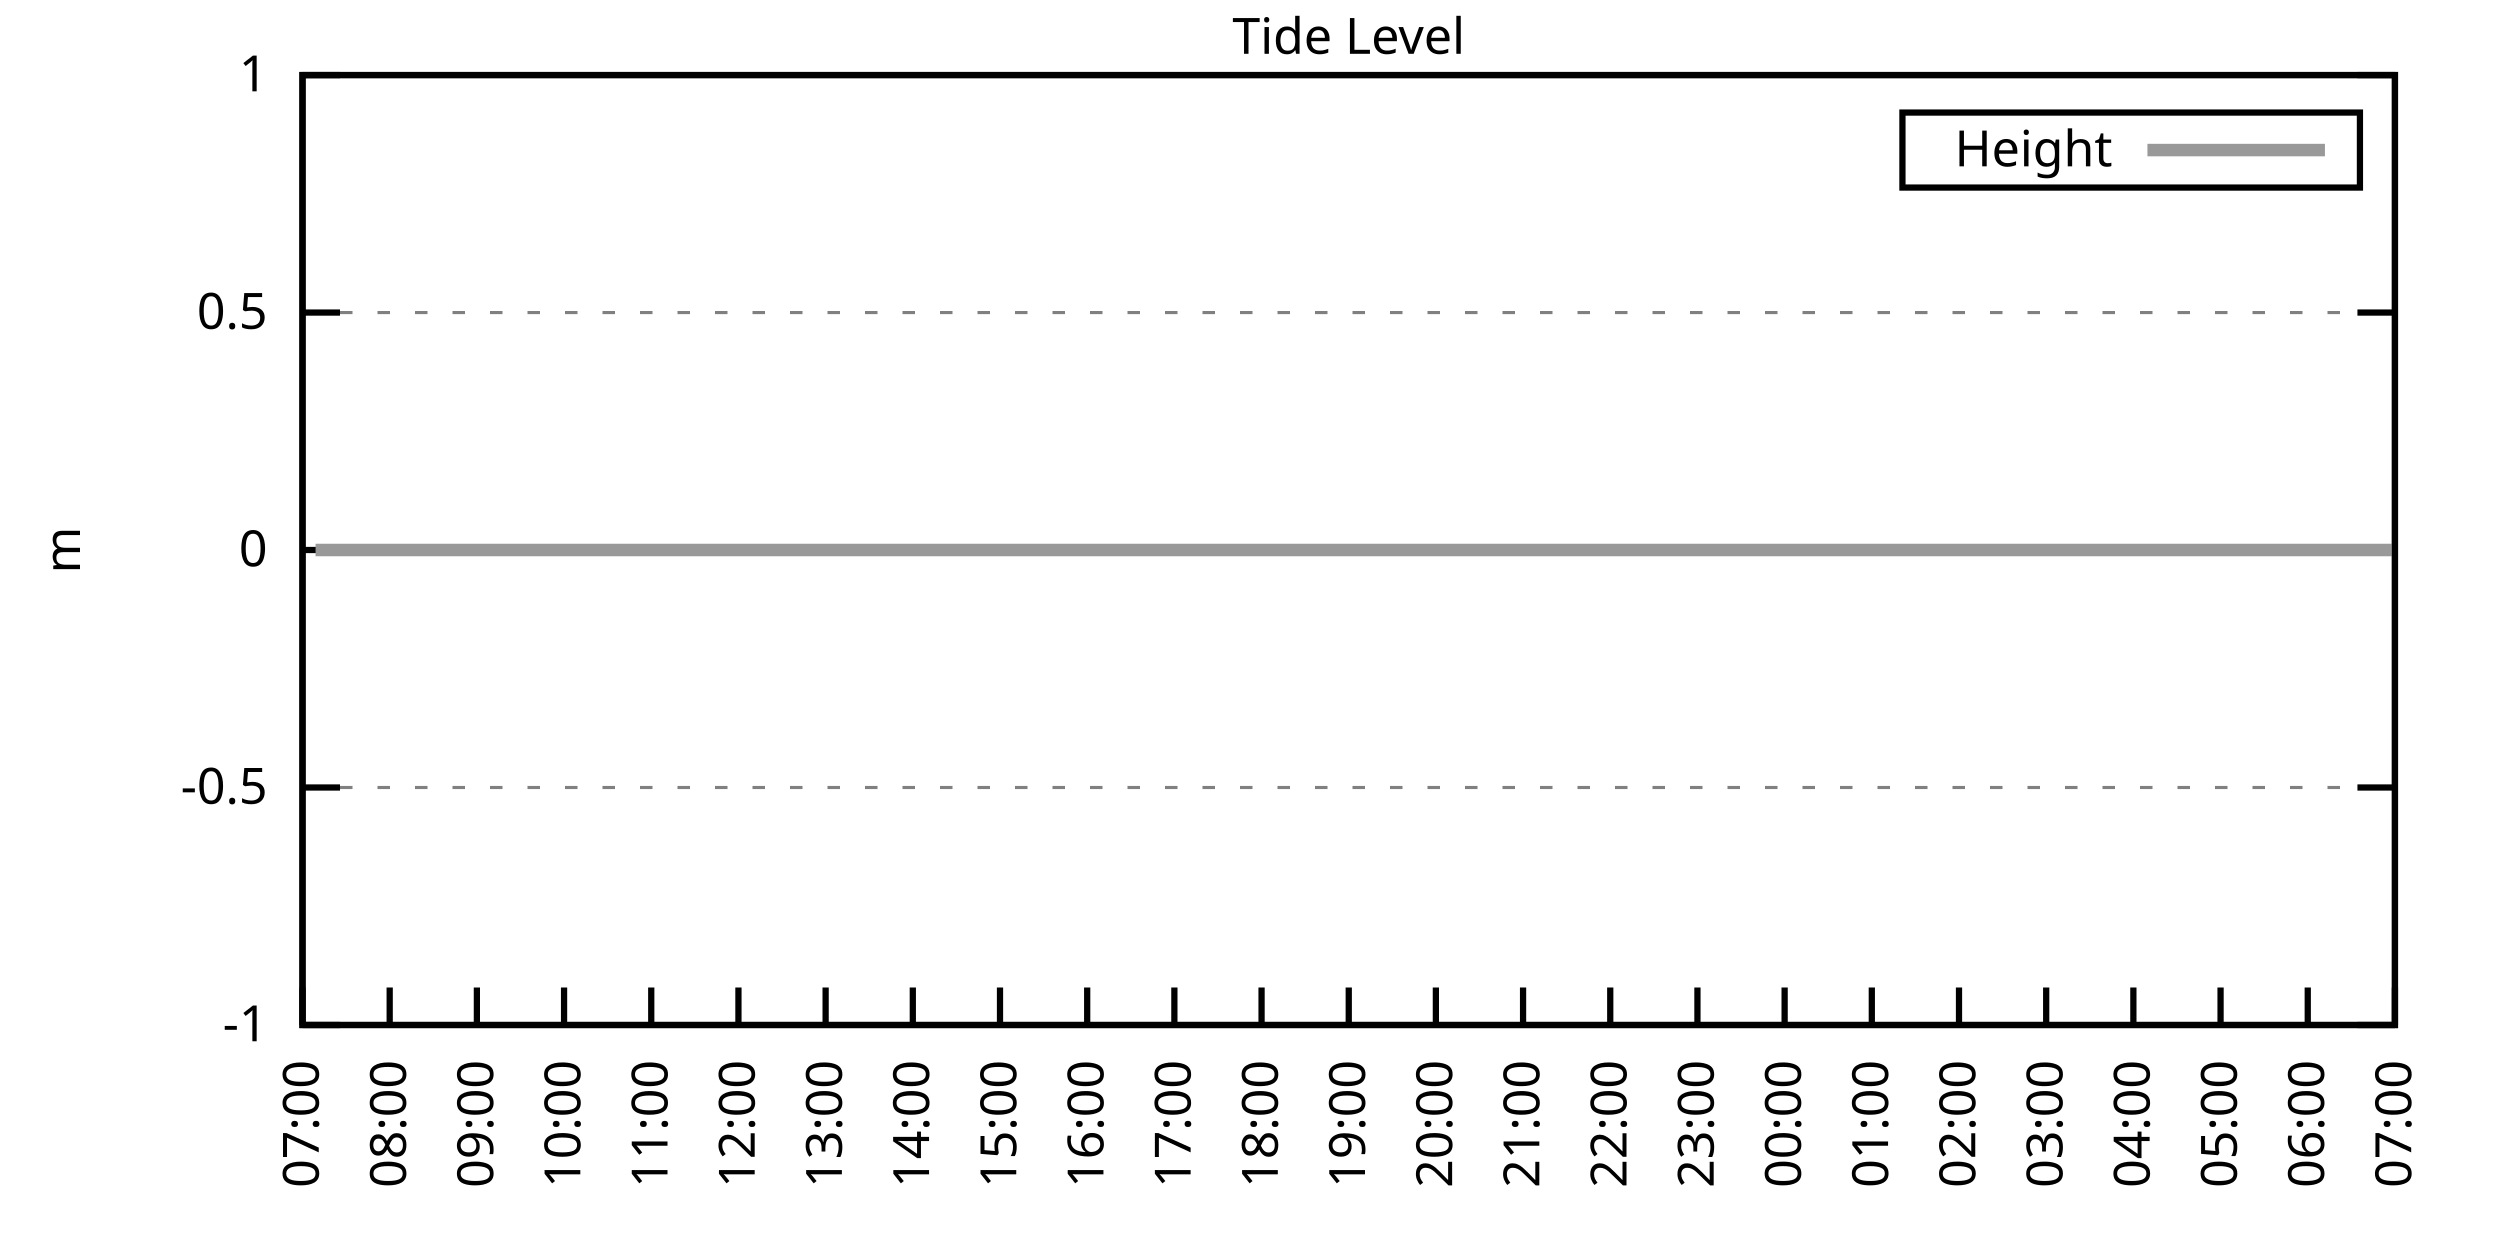
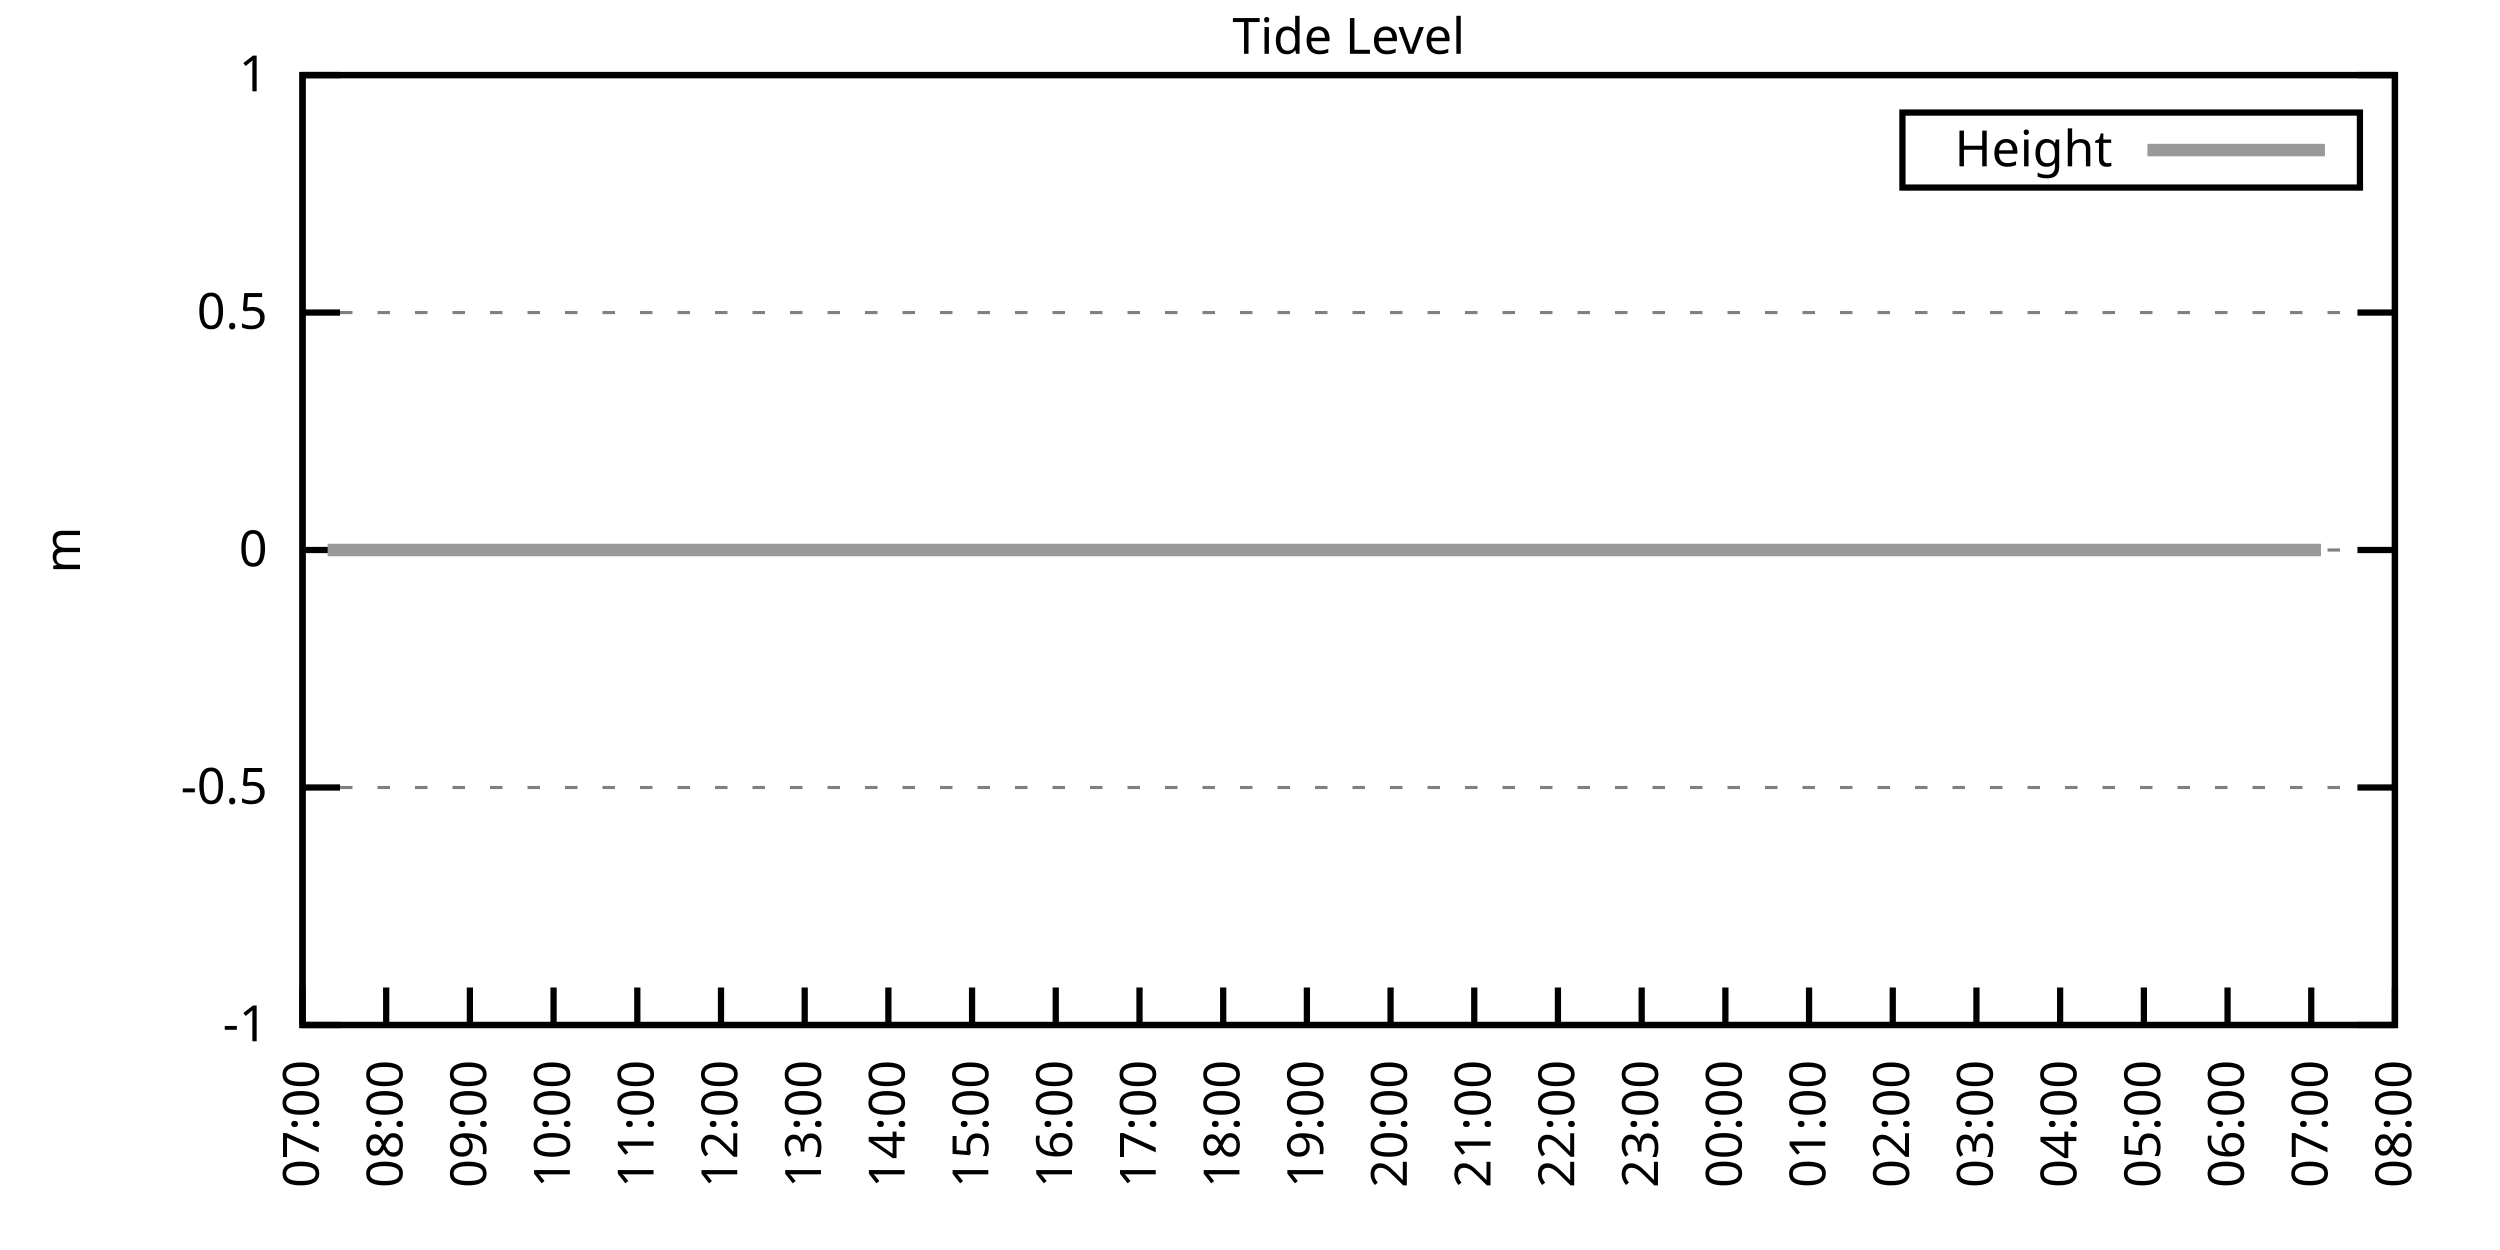
<svg xmlns="http://www.w3.org/2000/svg" xmlns:xlink="http://www.w3.org/1999/xlink" width="400" height="200" viewBox="0 0 400 200">
  <g id="gnuplot_canvas">
    <rect x="0" y="0" width="400" height="200" fill="none" />
    <defs>
      <circle id="gpDot" r="0.5" stroke-width="0.5" stroke="currentColor" />
      <path id="gpPt0" stroke-width="0.333" stroke="currentColor" d="M-1,0 h2 M0,-1 v2" />
      <path id="gpPt1" stroke-width="0.333" stroke="currentColor" d="M-1,-1 L1,1 M1,-1 L-1,1" />
      <path id="gpPt2" stroke-width="0.333" stroke="currentColor" d="M-1,0 L1,0 M0,-1 L0,1 M-1,-1 L1,1 M-1,1 L1,-1" />
      <rect id="gpPt3" stroke-width="0.333" stroke="currentColor" x="-1" y="-1" width="2" height="2" />
      <rect id="gpPt4" stroke-width="0.333" stroke="currentColor" fill="currentColor" x="-1" y="-1" width="2" height="2" />
      <circle id="gpPt5" stroke-width="0.333" stroke="currentColor" cx="0" cy="0" r="1" />
      <use xlink:href="#gpPt5" id="gpPt6" fill="currentColor" stroke="none" />
      <path id="gpPt7" stroke-width="0.333" stroke="currentColor" d="M0,-1.33 L-1.33,0.67 L1.33,0.67 z" />
      <use xlink:href="#gpPt7" id="gpPt8" fill="currentColor" stroke="none" />
      <use xlink:href="#gpPt7" id="gpPt9" stroke="currentColor" transform="rotate(180)" />
      <use xlink:href="#gpPt9" id="gpPt10" fill="currentColor" stroke="none" />
      <use xlink:href="#gpPt3" id="gpPt11" stroke="currentColor" transform="rotate(45)" />
      <use xlink:href="#gpPt11" id="gpPt12" fill="currentColor" stroke="none" />
      <path id="gpPt13" stroke-width="0.333" stroke="currentColor" d="M0,1.330 L1.265,0.411 L0.782,-1.067 L-0.782,-1.076 L-1.265,0.411 z" />
      <use xlink:href="#gpPt13" id="gpPt14" fill="currentColor" stroke="none" />
      <filter id="textbox" filterUnits="objectBoundingBox" x="0" y="0" height="1" width="1">
        <feFlood flood-color="white" flood-opacity="1" result="bgnd" />
        <feComposite in="SourceGraphic" in2="bgnd" operator="atop" />
      </filter>
      <filter id="greybox" filterUnits="objectBoundingBox" x="0" y="0" height="1" width="1">
        <feFlood flood-color="lightgrey" flood-opacity="1" result="grey" />
        <feComposite in="SourceGraphic" in2="grey" operator="atop" />
      </filter>
    </defs>
    <g fill="none" color="white" stroke="currentColor" stroke-width="1.00" stroke-linecap="butt" stroke-linejoin="miter">
</g>
    <g fill="none" color="black" stroke="currentColor" stroke-width="1.00" stroke-linecap="butt" stroke-linejoin="miter">
      <g stroke="none" shape-rendering="crispEdges">
        <polygon fill="rgb(255, 255, 255)" points="48.40,164.00 383.18,164.00 383.18,12.02 48.40,12.02 " />
      </g>
    </g>
    <g fill="none" color="black" stroke="currentColor" stroke-width="1.00" stroke-linecap="butt" stroke-linejoin="miter">
</g>
    <g fill="none" color="black" stroke="black" stroke-width="0.50" stroke-linecap="butt" stroke-linejoin="miter">
</g>
    <g fill="none" color="gray" stroke="currentColor" stroke-width="0.50" stroke-linecap="butt" stroke-linejoin="miter">
      <path stroke="gray" stroke-dasharray="2,4" class="gridline" d="M48.40,164.00 L383.19,164.00  " />
    </g>
    <g fill="none" color="gray" stroke="gray" stroke-width="1.00" stroke-linecap="butt" stroke-linejoin="miter">
</g>
    <g fill="none" color="black" stroke="currentColor" stroke-width="1.00" stroke-linecap="butt" stroke-linejoin="miter">
      <path stroke="black" d="M48.40,164.00 L54.40,164.00 M383.19,164.00 L377.19,164.00  " />
      <g transform="translate(42.80,166.60)" stroke="none" fill="black" font-family="Sans" font-size="8.00" text-anchor="end">
        <text>
          <tspan font-family="Sans">-1</tspan>
        </text>
      </g>
    </g>
    <g fill="none" color="black" stroke="currentColor" stroke-width="1.00" stroke-linecap="butt" stroke-linejoin="miter">
</g>
    <g fill="none" color="black" stroke="black" stroke-width="0.50" stroke-linecap="butt" stroke-linejoin="miter">
</g>
    <g fill="none" color="gray" stroke="currentColor" stroke-width="0.50" stroke-linecap="butt" stroke-linejoin="miter">
      <path stroke="gray" stroke-dasharray="2,4" class="gridline" d="M48.40,126.00 L383.19,126.00  " />
    </g>
    <g fill="none" color="gray" stroke="gray" stroke-width="1.00" stroke-linecap="butt" stroke-linejoin="miter">
</g>
    <g fill="none" color="black" stroke="currentColor" stroke-width="1.00" stroke-linecap="butt" stroke-linejoin="miter">
      <path stroke="black" d="M48.40,126.00 L54.40,126.00 M383.19,126.00 L377.19,126.00  " />
      <g transform="translate(42.80,128.60)" stroke="none" fill="black" font-family="Sans" font-size="8.00" text-anchor="end">
        <text>
          <tspan font-family="Sans">-0.5</tspan>
        </text>
      </g>
    </g>
    <g fill="none" color="black" stroke="currentColor" stroke-width="1.00" stroke-linecap="butt" stroke-linejoin="miter">
</g>
    <g fill="none" color="black" stroke="black" stroke-width="0.50" stroke-linecap="butt" stroke-linejoin="miter">
</g>
    <g fill="none" color="gray" stroke="currentColor" stroke-width="0.50" stroke-linecap="butt" stroke-linejoin="miter">
      <path stroke="gray" stroke-dasharray="2,4" class="gridline" d="M48.40,88.00 L383.19,88.00  " />
    </g>
    <g fill="none" color="gray" stroke="gray" stroke-width="1.00" stroke-linecap="butt" stroke-linejoin="miter">
</g>
    <g fill="none" color="black" stroke="currentColor" stroke-width="1.00" stroke-linecap="butt" stroke-linejoin="miter">
      <path stroke="black" d="M48.40,88.00 L54.40,88.00 M383.19,88.00 L377.19,88.00  " />
      <g transform="translate(42.80,90.60)" stroke="none" fill="black" font-family="Sans" font-size="8.00" text-anchor="end">
        <text>
          <tspan font-family="Sans"> 0</tspan>
        </text>
      </g>
    </g>
    <g fill="none" color="black" stroke="currentColor" stroke-width="1.00" stroke-linecap="butt" stroke-linejoin="miter">
</g>
    <g fill="none" color="black" stroke="black" stroke-width="0.50" stroke-linecap="butt" stroke-linejoin="miter">
</g>
    <g fill="none" color="gray" stroke="currentColor" stroke-width="0.50" stroke-linecap="butt" stroke-linejoin="miter">
      <path stroke="gray" stroke-dasharray="2,4" class="gridline" d="M48.40,50.01 L383.19,50.01  " />
    </g>
    <g fill="none" color="gray" stroke="gray" stroke-width="1.00" stroke-linecap="butt" stroke-linejoin="miter">
</g>
    <g fill="none" color="black" stroke="currentColor" stroke-width="1.00" stroke-linecap="butt" stroke-linejoin="miter">
      <path stroke="black" d="M48.40,50.01 L54.40,50.01 M383.19,50.01 L377.19,50.01  " />
      <g transform="translate(42.80,52.61)" stroke="none" fill="black" font-family="Sans" font-size="8.00" text-anchor="end">
        <text>
          <tspan font-family="Sans"> 0.5</tspan>
        </text>
      </g>
    </g>
    <g fill="none" color="black" stroke="currentColor" stroke-width="1.00" stroke-linecap="butt" stroke-linejoin="miter">
</g>
    <g fill="none" color="black" stroke="black" stroke-width="0.50" stroke-linecap="butt" stroke-linejoin="miter">
</g>
    <g fill="none" color="gray" stroke="currentColor" stroke-width="0.50" stroke-linecap="butt" stroke-linejoin="miter">
      <path stroke="gray" stroke-dasharray="2,4" class="gridline" d="M48.40,12.01 L383.19,12.01  " />
    </g>
    <g fill="none" color="gray" stroke="gray" stroke-width="1.00" stroke-linecap="butt" stroke-linejoin="miter">
</g>
    <g fill="none" color="black" stroke="currentColor" stroke-width="1.00" stroke-linecap="butt" stroke-linejoin="miter">
      <path stroke="black" d="M48.40,12.01 L54.40,12.01 M383.19,12.01 L377.19,12.01  " />
      <g transform="translate(42.80,14.61)" stroke="none" fill="black" font-family="Sans" font-size="8.00" text-anchor="end">
        <text>
          <tspan font-family="Sans"> 1</tspan>
        </text>
      </g>
    </g>
    <g fill="none" color="black" stroke="currentColor" stroke-width="1.00" stroke-linecap="butt" stroke-linejoin="miter">
      <path stroke="black" d="M48.40,164.00 L48.40,158.00  " />
      <g transform="translate(51.00,169.60) rotate(270.00)" stroke="none" fill="black" font-family="Sans" font-size="8.00" text-anchor="end">
        <text>
          <tspan font-family="Sans">07:00</tspan>
        </text>
      </g>
    </g>
    <g fill="none" color="black" stroke="currentColor" stroke-width="1.00" stroke-linecap="butt" stroke-linejoin="miter">
-       <path stroke="black" d="M62.35,164.00 L62.35,158.00  " />
-       <g transform="translate(64.95,169.60) rotate(270.00)" stroke="none" fill="black" font-family="Sans" font-size="8.00" text-anchor="end">
+       <path stroke="black" d="M61.79,164.00 L61.79,158.00  " />
+       <g transform="translate(64.39,169.60) rotate(270.00)" stroke="none" fill="black" font-family="Sans" font-size="8.00" text-anchor="end">
        <text>
          <tspan font-family="Sans">08:00</tspan>
        </text>
      </g>
    </g>
    <g fill="none" color="black" stroke="currentColor" stroke-width="1.00" stroke-linecap="butt" stroke-linejoin="miter">
-       <path stroke="black" d="M76.30,164.00 L76.30,158.00  " />
-       <g transform="translate(78.90,169.60) rotate(270.00)" stroke="none" fill="black" font-family="Sans" font-size="8.00" text-anchor="end">
+       <path stroke="black" d="M75.18,164.00 L75.18,158.00  " />
+       <g transform="translate(77.78,169.60) rotate(270.00)" stroke="none" fill="black" font-family="Sans" font-size="8.00" text-anchor="end">
        <text>
          <tspan font-family="Sans">09:00</tspan>
        </text>
      </g>
    </g>
    <g fill="none" color="black" stroke="currentColor" stroke-width="1.00" stroke-linecap="butt" stroke-linejoin="miter">
-       <path stroke="black" d="M90.25,164.00 L90.25,158.00  " />
-       <g transform="translate(92.85,169.60) rotate(270.00)" stroke="none" fill="black" font-family="Sans" font-size="8.00" text-anchor="end">
+       <path stroke="black" d="M88.57,164.00 L88.57,158.00  " />
+       <g transform="translate(91.17,169.60) rotate(270.00)" stroke="none" fill="black" font-family="Sans" font-size="8.00" text-anchor="end">
        <text>
          <tspan font-family="Sans">10:00</tspan>
        </text>
      </g>
    </g>
    <g fill="none" color="black" stroke="currentColor" stroke-width="1.00" stroke-linecap="butt" stroke-linejoin="miter">
-       <path stroke="black" d="M104.20,164.00 L104.20,158.00  " />
-       <g transform="translate(106.80,169.60) rotate(270.00)" stroke="none" fill="black" font-family="Sans" font-size="8.00" text-anchor="end">
+       <path stroke="black" d="M101.97,164.00 L101.97,158.00  " />
+       <g transform="translate(104.57,169.60) rotate(270.00)" stroke="none" fill="black" font-family="Sans" font-size="8.00" text-anchor="end">
        <text>
          <tspan font-family="Sans">11:00</tspan>
        </text>
      </g>
    </g>
    <g fill="none" color="black" stroke="currentColor" stroke-width="1.00" stroke-linecap="butt" stroke-linejoin="miter">
-       <path stroke="black" d="M118.15,164.00 L118.15,158.00  " />
-       <g transform="translate(120.75,169.60) rotate(270.00)" stroke="none" fill="black" font-family="Sans" font-size="8.00" text-anchor="end">
+       <path stroke="black" d="M115.36,164.00 L115.36,158.00  " />
+       <g transform="translate(117.96,169.60) rotate(270.00)" stroke="none" fill="black" font-family="Sans" font-size="8.00" text-anchor="end">
        <text>
          <tspan font-family="Sans">12:00</tspan>
        </text>
      </g>
    </g>
    <g fill="none" color="black" stroke="currentColor" stroke-width="1.00" stroke-linecap="butt" stroke-linejoin="miter">
-       <path stroke="black" d="M132.10,164.00 L132.10,158.00  " />
-       <g transform="translate(134.70,169.60) rotate(270.00)" stroke="none" fill="black" font-family="Sans" font-size="8.00" text-anchor="end">
+       <path stroke="black" d="M128.75,164.00 L128.75,158.00  " />
+       <g transform="translate(131.35,169.60) rotate(270.00)" stroke="none" fill="black" font-family="Sans" font-size="8.00" text-anchor="end">
        <text>
          <tspan font-family="Sans">13:00</tspan>
        </text>
      </g>
    </g>
    <g fill="none" color="black" stroke="currentColor" stroke-width="1.00" stroke-linecap="butt" stroke-linejoin="miter">
-       <path stroke="black" d="M146.05,164.00 L146.05,158.00  " />
-       <g transform="translate(148.65,169.60) rotate(270.00)" stroke="none" fill="black" font-family="Sans" font-size="8.00" text-anchor="end">
+       <path stroke="black" d="M142.14,164.00 L142.14,158.00  " />
+       <g transform="translate(144.74,169.60) rotate(270.00)" stroke="none" fill="black" font-family="Sans" font-size="8.00" text-anchor="end">
        <text>
          <tspan font-family="Sans">14:00</tspan>
        </text>
      </g>
    </g>
    <g fill="none" color="black" stroke="currentColor" stroke-width="1.00" stroke-linecap="butt" stroke-linejoin="miter">
-       <path stroke="black" d="M160.00,164.00 L160.00,158.00  " />
-       <g transform="translate(162.60,169.60) rotate(270.00)" stroke="none" fill="black" font-family="Sans" font-size="8.00" text-anchor="end">
+       <path stroke="black" d="M155.53,164.00 L155.53,158.00  " />
+       <g transform="translate(158.13,169.60) rotate(270.00)" stroke="none" fill="black" font-family="Sans" font-size="8.00" text-anchor="end">
        <text>
          <tspan font-family="Sans">15:00</tspan>
        </text>
      </g>
    </g>
    <g fill="none" color="black" stroke="currentColor" stroke-width="1.00" stroke-linecap="butt" stroke-linejoin="miter">
-       <path stroke="black" d="M173.95,164.00 L173.95,158.00  " />
-       <g transform="translate(176.55,169.60) rotate(270.00)" stroke="none" fill="black" font-family="Sans" font-size="8.00" text-anchor="end">
+       <path stroke="black" d="M168.92,164.00 L168.92,158.00  " />
+       <g transform="translate(171.52,169.60) rotate(270.00)" stroke="none" fill="black" font-family="Sans" font-size="8.00" text-anchor="end">
        <text>
          <tspan font-family="Sans">16:00</tspan>
        </text>
      </g>
    </g>
    <g fill="none" color="black" stroke="currentColor" stroke-width="1.00" stroke-linecap="butt" stroke-linejoin="miter">
-       <path stroke="black" d="M187.90,164.00 L187.90,158.00  " />
-       <g transform="translate(190.50,169.60) rotate(270.00)" stroke="none" fill="black" font-family="Sans" font-size="8.00" text-anchor="end">
+       <path stroke="black" d="M182.32,164.00 L182.32,158.00  " />
+       <g transform="translate(184.92,169.60) rotate(270.00)" stroke="none" fill="black" font-family="Sans" font-size="8.00" text-anchor="end">
        <text>
          <tspan font-family="Sans">17:00</tspan>
        </text>
      </g>
    </g>
    <g fill="none" color="black" stroke="currentColor" stroke-width="1.00" stroke-linecap="butt" stroke-linejoin="miter">
-       <path stroke="black" d="M201.85,164.00 L201.85,158.00  " />
-       <g transform="translate(204.45,169.60) rotate(270.00)" stroke="none" fill="black" font-family="Sans" font-size="8.00" text-anchor="end">
+       <path stroke="black" d="M195.71,164.00 L195.71,158.00  " />
+       <g transform="translate(198.31,169.60) rotate(270.00)" stroke="none" fill="black" font-family="Sans" font-size="8.00" text-anchor="end">
        <text>
          <tspan font-family="Sans">18:00</tspan>
        </text>
      </g>
    </g>
    <g fill="none" color="black" stroke="currentColor" stroke-width="1.00" stroke-linecap="butt" stroke-linejoin="miter">
-       <path stroke="black" d="M215.80,164.00 L215.80,158.00  " />
-       <g transform="translate(218.40,169.60) rotate(270.00)" stroke="none" fill="black" font-family="Sans" font-size="8.00" text-anchor="end">
+       <path stroke="black" d="M209.10,164.00 L209.10,158.00  " />
+       <g transform="translate(211.70,169.60) rotate(270.00)" stroke="none" fill="black" font-family="Sans" font-size="8.00" text-anchor="end">
        <text>
          <tspan font-family="Sans">19:00</tspan>
        </text>
      </g>
    </g>
    <g fill="none" color="black" stroke="currentColor" stroke-width="1.00" stroke-linecap="butt" stroke-linejoin="miter">
-       <path stroke="black" d="M229.74,164.00 L229.74,158.00  " />
-       <g transform="translate(232.34,169.60) rotate(270.00)" stroke="none" fill="black" font-family="Sans" font-size="8.00" text-anchor="end">
+       <path stroke="black" d="M222.49,164.00 L222.49,158.00  " />
+       <g transform="translate(225.09,169.60) rotate(270.00)" stroke="none" fill="black" font-family="Sans" font-size="8.00" text-anchor="end">
        <text>
          <tspan font-family="Sans">20:00</tspan>
        </text>
      </g>
    </g>
    <g fill="none" color="black" stroke="currentColor" stroke-width="1.00" stroke-linecap="butt" stroke-linejoin="miter">
-       <path stroke="black" d="M243.69,164.00 L243.69,158.00  " />
-       <g transform="translate(246.29,169.60) rotate(270.00)" stroke="none" fill="black" font-family="Sans" font-size="8.00" text-anchor="end">
+       <path stroke="black" d="M235.88,164.00 L235.88,158.00  " />
+       <g transform="translate(238.48,169.60) rotate(270.00)" stroke="none" fill="black" font-family="Sans" font-size="8.00" text-anchor="end">
        <text>
          <tspan font-family="Sans">21:00</tspan>
        </text>
      </g>
    </g>
    <g fill="none" color="black" stroke="currentColor" stroke-width="1.00" stroke-linecap="butt" stroke-linejoin="miter">
-       <path stroke="black" d="M257.64,164.00 L257.64,158.00  " />
-       <g transform="translate(260.24,169.60) rotate(270.00)" stroke="none" fill="black" font-family="Sans" font-size="8.00" text-anchor="end">
+       <path stroke="black" d="M249.27,164.00 L249.27,158.00  " />
+       <g transform="translate(251.87,169.60) rotate(270.00)" stroke="none" fill="black" font-family="Sans" font-size="8.00" text-anchor="end">
        <text>
          <tspan font-family="Sans">22:00</tspan>
        </text>
      </g>
    </g>
    <g fill="none" color="black" stroke="currentColor" stroke-width="1.00" stroke-linecap="butt" stroke-linejoin="miter">
-       <path stroke="black" d="M271.59,164.00 L271.59,158.00  " />
-       <g transform="translate(274.19,169.60) rotate(270.00)" stroke="none" fill="black" font-family="Sans" font-size="8.00" text-anchor="end">
+       <path stroke="black" d="M262.67,164.00 L262.67,158.00  " />
+       <g transform="translate(265.27,169.60) rotate(270.00)" stroke="none" fill="black" font-family="Sans" font-size="8.00" text-anchor="end">
        <text>
          <tspan font-family="Sans">23:00</tspan>
        </text>
      </g>
    </g>
    <g fill="none" color="black" stroke="currentColor" stroke-width="1.00" stroke-linecap="butt" stroke-linejoin="miter">
-       <path stroke="black" d="M285.54,164.00 L285.54,158.00  " />
-       <g transform="translate(288.14,169.60) rotate(270.00)" stroke="none" fill="black" font-family="Sans" font-size="8.00" text-anchor="end">
+       <path stroke="black" d="M276.06,164.00 L276.06,158.00  " />
+       <g transform="translate(278.66,169.60) rotate(270.00)" stroke="none" fill="black" font-family="Sans" font-size="8.00" text-anchor="end">
        <text>
          <tspan font-family="Sans">00:00</tspan>
        </text>
      </g>
    </g>
    <g fill="none" color="black" stroke="currentColor" stroke-width="1.00" stroke-linecap="butt" stroke-linejoin="miter">
-       <path stroke="black" d="M299.49,164.00 L299.49,158.00  " />
-       <g transform="translate(302.09,169.60) rotate(270.00)" stroke="none" fill="black" font-family="Sans" font-size="8.00" text-anchor="end">
+       <path stroke="black" d="M289.45,164.00 L289.45,158.00  " />
+       <g transform="translate(292.05,169.60) rotate(270.00)" stroke="none" fill="black" font-family="Sans" font-size="8.00" text-anchor="end">
        <text>
          <tspan font-family="Sans">01:00</tspan>
        </text>
      </g>
    </g>
    <g fill="none" color="black" stroke="currentColor" stroke-width="1.00" stroke-linecap="butt" stroke-linejoin="miter">
-       <path stroke="black" d="M313.44,164.00 L313.44,158.00  " />
-       <g transform="translate(316.04,169.60) rotate(270.00)" stroke="none" fill="black" font-family="Sans" font-size="8.00" text-anchor="end">
+       <path stroke="black" d="M302.84,164.00 L302.84,158.00  " />
+       <g transform="translate(305.44,169.60) rotate(270.00)" stroke="none" fill="black" font-family="Sans" font-size="8.00" text-anchor="end">
        <text>
          <tspan font-family="Sans">02:00</tspan>
        </text>
      </g>
    </g>
    <g fill="none" color="black" stroke="currentColor" stroke-width="1.00" stroke-linecap="butt" stroke-linejoin="miter">
-       <path stroke="black" d="M327.39,164.00 L327.39,158.00  " />
-       <g transform="translate(329.99,169.60) rotate(270.00)" stroke="none" fill="black" font-family="Sans" font-size="8.00" text-anchor="end">
+       <path stroke="black" d="M316.23,164.00 L316.23,158.00  " />
+       <g transform="translate(318.83,169.60) rotate(270.00)" stroke="none" fill="black" font-family="Sans" font-size="8.00" text-anchor="end">
        <text>
          <tspan font-family="Sans">03:00</tspan>
        </text>
      </g>
    </g>
    <g fill="none" color="black" stroke="currentColor" stroke-width="1.00" stroke-linecap="butt" stroke-linejoin="miter">
-       <path stroke="black" d="M341.34,164.00 L341.34,158.00  " />
-       <g transform="translate(343.94,169.60) rotate(270.00)" stroke="none" fill="black" font-family="Sans" font-size="8.00" text-anchor="end">
+       <path stroke="black" d="M329.62,164.00 L329.62,158.00  " />
+       <g transform="translate(332.22,169.60) rotate(270.00)" stroke="none" fill="black" font-family="Sans" font-size="8.00" text-anchor="end">
        <text>
          <tspan font-family="Sans">04:00</tspan>
        </text>
      </g>
    </g>
    <g fill="none" color="black" stroke="currentColor" stroke-width="1.00" stroke-linecap="butt" stroke-linejoin="miter">
-       <path stroke="black" d="M355.29,164.00 L355.29,158.00  " />
-       <g transform="translate(357.89,169.60) rotate(270.00)" stroke="none" fill="black" font-family="Sans" font-size="8.00" text-anchor="end">
+       <path stroke="black" d="M343.02,164.00 L343.02,158.00  " />
+       <g transform="translate(345.62,169.60) rotate(270.00)" stroke="none" fill="black" font-family="Sans" font-size="8.00" text-anchor="end">
        <text>
          <tspan font-family="Sans">05:00</tspan>
        </text>
      </g>
    </g>
    <g fill="none" color="black" stroke="currentColor" stroke-width="1.00" stroke-linecap="butt" stroke-linejoin="miter">
-       <path stroke="black" d="M369.24,164.00 L369.24,158.00  " />
-       <g transform="translate(371.84,169.60) rotate(270.00)" stroke="none" fill="black" font-family="Sans" font-size="8.00" text-anchor="end">
+       <path stroke="black" d="M356.41,164.00 L356.41,158.00  " />
+       <g transform="translate(359.01,169.60) rotate(270.00)" stroke="none" fill="black" font-family="Sans" font-size="8.00" text-anchor="end">
        <text>
          <tspan font-family="Sans">06:00</tspan>
+         </text>
+       </g>
+     </g>
+     <g fill="none" color="black" stroke="currentColor" stroke-width="1.00" stroke-linecap="butt" stroke-linejoin="miter">
+       <path stroke="black" d="M369.80,164.00 L369.80,158.00  " />
+       <g transform="translate(372.40,169.60) rotate(270.00)" stroke="none" fill="black" font-family="Sans" font-size="8.00" text-anchor="end">
+         <text>
+           <tspan font-family="Sans">07:00</tspan>
        </text>
      </g>
    </g>
    <g fill="none" color="black" stroke="currentColor" stroke-width="1.00" stroke-linecap="butt" stroke-linejoin="miter">
      <path stroke="black" d="M383.19,164.00 L383.19,158.00  " />
      <g transform="translate(385.79,169.60) rotate(270.00)" stroke="none" fill="black" font-family="Sans" font-size="8.00" text-anchor="end">
        <text>
-           <tspan font-family="Sans">07:00</tspan>
+           <tspan font-family="Sans">08:00</tspan>
        </text>
      </g>
    </g>
    <g fill="none" color="black" stroke="currentColor" stroke-width="1.00" stroke-linecap="butt" stroke-linejoin="miter">
</g>
    <g fill="none" color="black" stroke="currentColor" stroke-width="1.00" stroke-linecap="butt" stroke-linejoin="miter">
      <path stroke="black" d="M48.40,12.01 L48.40,164.00 L383.19,164.00 L383.19,12.01 L48.40,12.01 Z  " />
    </g>
    <g fill="none" color="black" stroke="currentColor" stroke-width="1.00" stroke-linecap="butt" stroke-linejoin="miter">
</g>
    <g fill="none" color="black" stroke="currentColor" stroke-width="1.00" stroke-linecap="butt" stroke-linejoin="miter">
      <path stroke="black" d="M304.39,30.01 L304.39,18.01 L377.59,18.01 L377.59,30.01 L304.39,30.01 Z  " />
    </g>
    <g id="Tide_level_plot_1">
      <g fill="none" color="white" stroke="black" stroke-width="2.00" stroke-linecap="butt" stroke-linejoin="miter">
</g>
      <g fill="none" color="black" stroke="currentColor" stroke-width="2.00" stroke-linecap="butt" stroke-linejoin="miter">
        <g transform="translate(337.99,26.61)" stroke="none" fill="black" font-family="Sans" font-size="8.00" text-anchor="end">
          <text>
            <tspan font-family="Sans">Height</tspan>
          </text>
        </g>
      </g>
      <g fill="none" color="black" stroke="currentColor" stroke-width="2.00" stroke-linecap="butt" stroke-linejoin="miter">
-         <path stroke="rgb(153, 153, 153)" d="M343.59,24.01 L371.99,24.01 M50.49,88.00 L52.58,88.00 L55.14,88.00 L57.47,88.00 L59.79,88.00 L62.12,88.00   L64.21,88.00 L66.53,88.00 L68.86,88.00 L71.18,88.00 L73.51,88.00 L76.07,88.00 L78.39,88.00 L80.48,88.00   L83.04,88.00 L85.37,88.00 L87.23,88.00 L89.55,88.00 L92.11,88.00 L94.43,88.00 L96.76,88.00 L99.32,88.00   L101.18,88.00 L103.50,88.00 L106.29,88.00 L108.38,88.00 L110.71,88.00 L113.03,88.00 L115.59,88.00 L117.68,88.00   L120.01,88.00 L122.57,88.00 L124.89,88.00 L126.98,88.00 L129.31,88.00 L131.87,88.00 L133.72,88.00 L136.28,88.00   L138.84,88.00 L141.16,88.00 L143.02,88.00 L145.58,88.00 L147.67,88.00 L150.46,88.00 L152.56,88.00 L154.65,88.00   L157.44,88.00 L159.53,88.00 L161.62,88.00 L164.41,88.00 L166.51,88.00 L169.06,88.00 L171.39,88.00 L173.48,88.00   L175.81,88.00 L178.13,88.00 L180.46,88.00 L182.78,88.00 L185.34,88.00 L187.66,88.00 L189.76,88.00 L192.08,88.00   L194.64,88.00 L196.73,88.00 L199.06,88.00 L201.38,88.00 L203.71,88.00 L206.03,88.00 L208.12,88.00 L210.91,88.00   L213.01,88.00 L215.10,88.00 L217.42,88.00 L219.75,88.00 L222.07,88.00 L224.63,88.00 L227.19,88.00 L229.28,88.00   L231.84,88.00 L233.70,88.00 L236.25,88.00 L238.58,88.00 L240.90,88.00 L243.00,88.00 L245.55,88.00 L248.11,88.00   L249.97,88.00 L252.53,88.00 L254.62,88.00 L257.41,88.00 L259.50,88.00 L261.83,88.00 L264.39,88.00 L266.48,88.00   L268.80,88.00 L271.36,88.00 L273.69,88.00 L276.01,88.00 L278.34,88.00 L280.66,88.00 L282.52,88.00 L285.08,88.00   L287.40,88.00 L289.96,88.00 L291.82,88.00 L294.61,88.00 L296.94,88.00 L299.26,88.00 L301.12,88.00 L303.68,88.00   L306.00,88.00 L308.56,88.00 L310.42,88.00 L312.74,88.00 L315.30,88.00 L317.63,88.00 L320.18,88.00 L322.28,88.00   L324.60,88.00 L326.69,88.00 L329.02,88.00 L331.81,88.00 L333.90,88.00 L336.23,88.00 L338.32,88.00 L341.11,88.00   L342.97,88.00 L345.53,88.00 L347.85,88.00 L350.18,88.00 L352.73,88.00 L354.59,88.00 L357.38,88.00 L359.48,88.00   L362.03,88.00 L364.13,88.00 L366.68,88.00 L368.78,88.00 L371.10,88.00 L373.66,88.00 L375.75,88.00 L378.31,88.00   L380.40,88.00 L382.73,88.00  " />
+         <path stroke="rgb(153, 153, 153)" d="M343.59,24.01 L371.99,24.01 M52.42,88.00 L54.87,88.00 L57.10,88.00 L59.34,88.00 L61.57,88.00 L63.58,88.00   L65.81,88.00 L68.04,88.00 L70.27,88.00 L72.50,88.00 L74.96,88.00 L77.19,88.00 L79.20,88.00 L81.66,88.00   L83.89,88.00 L85.67,88.00 L87.91,88.00 L90.36,88.00 L92.59,88.00 L94.82,88.00 L97.28,88.00 L99.06,88.00   L101.30,88.00 L103.98,88.00 L105.98,88.00 L108.22,88.00 L110.45,88.00 L112.90,88.00 L114.91,88.00 L117.14,88.00   L119.60,88.00 L121.83,88.00 L123.84,88.00 L126.07,88.00 L128.53,88.00 L130.31,88.00 L132.77,88.00 L135.22,88.00   L137.45,88.00 L139.24,88.00 L141.69,88.00 L143.70,88.00 L146.38,88.00 L148.39,88.00 L150.40,88.00 L153.08,88.00   L155.09,88.00 L157.10,88.00 L159.77,88.00 L161.78,88.00 L164.24,88.00 L166.47,88.00 L168.48,88.00 L170.71,88.00   L172.94,88.00 L175.17,88.00 L177.41,88.00 L179.86,88.00 L182.09,88.00 L184.10,88.00 L186.33,88.00 L188.79,88.00   L190.80,88.00 L193.03,88.00 L195.26,88.00 L197.49,88.00 L199.73,88.00 L201.73,88.00 L204.41,88.00 L206.42,88.00   L208.43,88.00 L210.66,88.00 L212.89,88.00 L215.13,88.00 L217.58,88.00 L220.04,88.00 L222.04,88.00 L224.50,88.00   L226.29,88.00 L228.74,88.00 L230.97,88.00 L233.20,88.00 L235.21,88.00 L237.67,88.00 L240.12,88.00 L241.91,88.00   L244.36,88.00 L246.37,88.00 L249.05,88.00 L251.06,88.00 L253.29,88.00 L255.75,88.00 L257.76,88.00 L259.99,88.00   L262.44,88.00 L264.67,88.00 L266.91,88.00 L269.14,88.00 L271.37,88.00 L273.16,88.00 L275.61,88.00 L277.84,88.00   L280.30,88.00 L282.08,88.00 L284.76,88.00 L286.99,88.00 L289.23,88.00 L291.01,88.00 L293.47,88.00 L295.70,88.00   L298.15,88.00 L299.94,88.00 L302.17,88.00 L304.63,88.00 L306.86,88.00 L309.31,88.00 L311.32,88.00 L313.55,88.00   L315.56,88.00 L317.79,88.00 L320.47,88.00 L322.48,88.00 L324.71,88.00 L326.72,88.00 L329.40,88.00 L331.19,88.00   L333.64,88.00 L335.87,88.00 L338.10,88.00 L340.56,88.00 L342.35,88.00 L345.02,88.00 L347.03,88.00 L349.49,88.00   L351.50,88.00 L353.95,88.00 L355.96,88.00 L358.19,88.00 L360.65,88.00 L362.66,88.00 L365.11,88.00 L367.12,88.00   L369.35,88.00 L371.36,88.00  " />
      </g>
    </g>
    <g fill="none" color="black" stroke="currentColor" stroke-width="2.00" stroke-linecap="butt" stroke-linejoin="miter">
</g>
    <g fill="none" color="black" stroke="black" stroke-width="1.00" stroke-linecap="butt" stroke-linejoin="miter">
</g>
    <g fill="none" color="black" stroke="currentColor" stroke-width="1.00" stroke-linecap="butt" stroke-linejoin="miter">
      <path stroke="black" d="M48.40,12.01 L48.40,164.00 L383.19,164.00 L383.19,12.01 L48.40,12.01 Z  " />
      <g transform="translate(12.80,88.01) rotate(270.00)" stroke="none" fill="black" font-family="Sans" font-size="8.00" text-anchor="middle">
        <text>
          <tspan font-family="Sans">m</tspan>
        </text>
      </g>
    </g>
    <g fill="none" color="black" stroke="currentColor" stroke-width="1.00" stroke-linecap="butt" stroke-linejoin="miter">
</g>
    <g fill="none" color="black" stroke="currentColor" stroke-width="1.00" stroke-linecap="butt" stroke-linejoin="miter">
      <g transform="translate(215.79,8.61)" stroke="none" fill="black" font-family="Sans" font-size="8.00" text-anchor="middle">
        <text>
          <tspan font-family="Sans">Tide Level</tspan>
        </text>
      </g>
    </g>
    <g fill="none" color="black" stroke="currentColor" stroke-width="1.00" stroke-linecap="butt" stroke-linejoin="miter">
</g>
  </g>
</svg>
